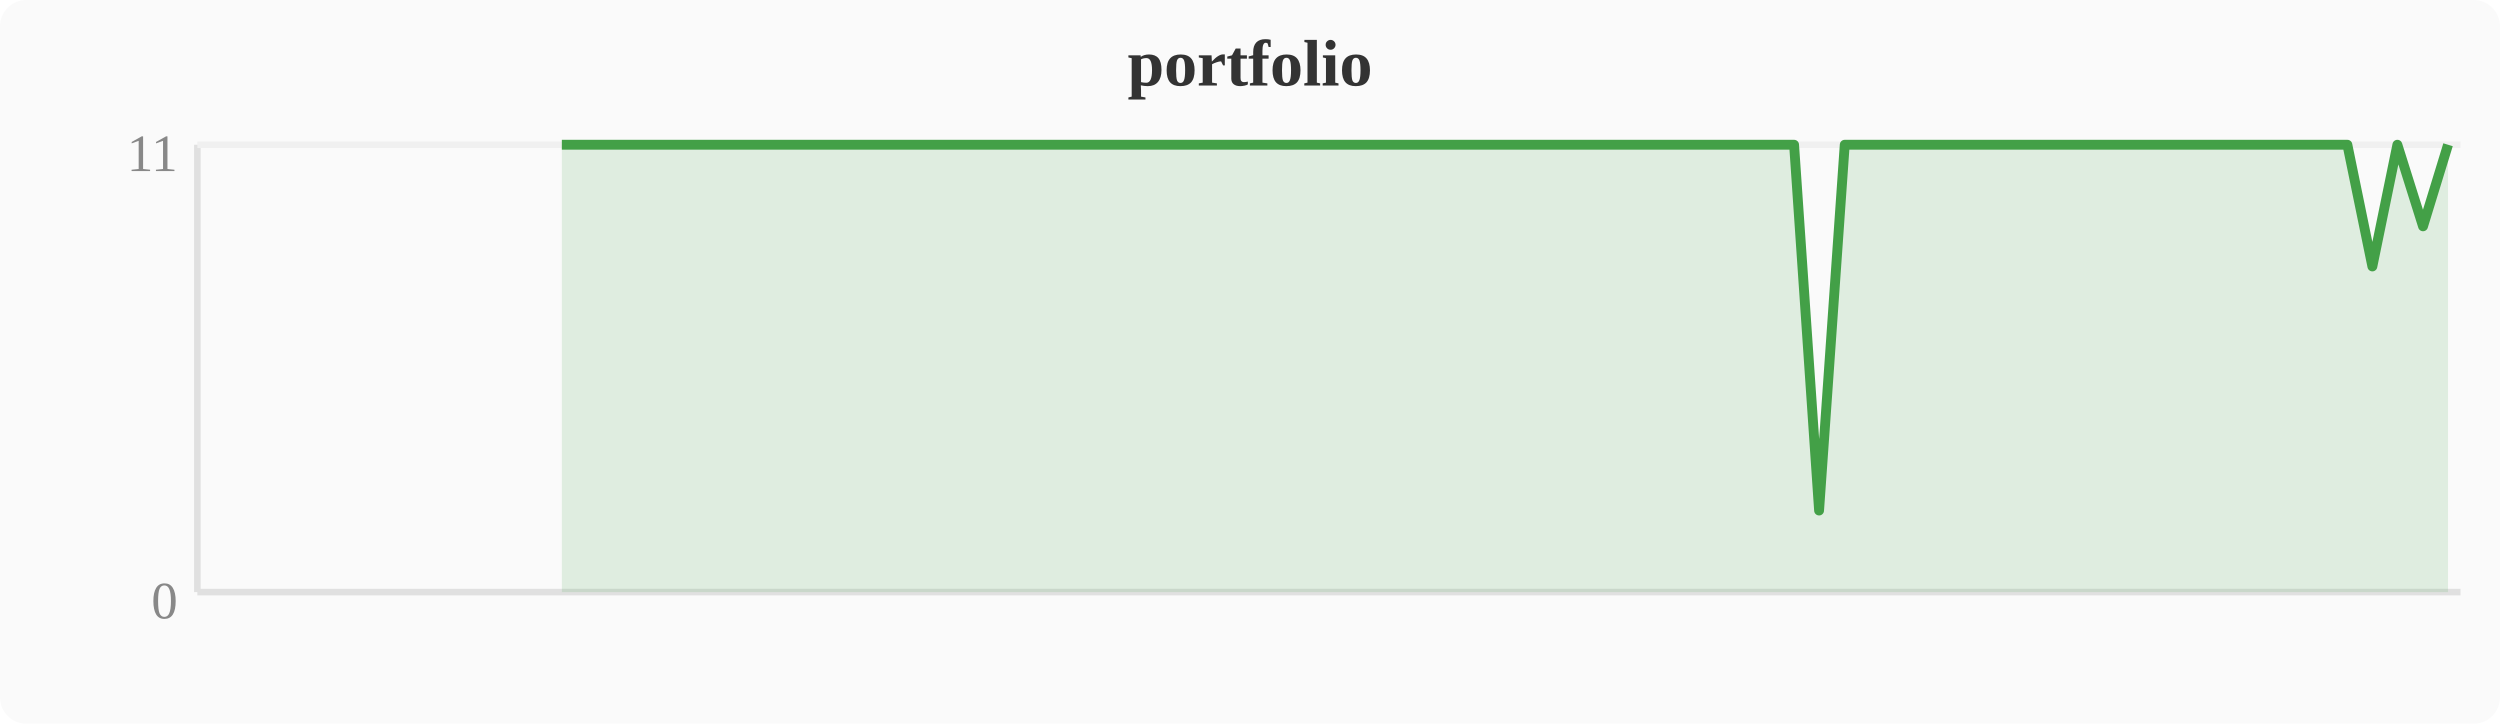
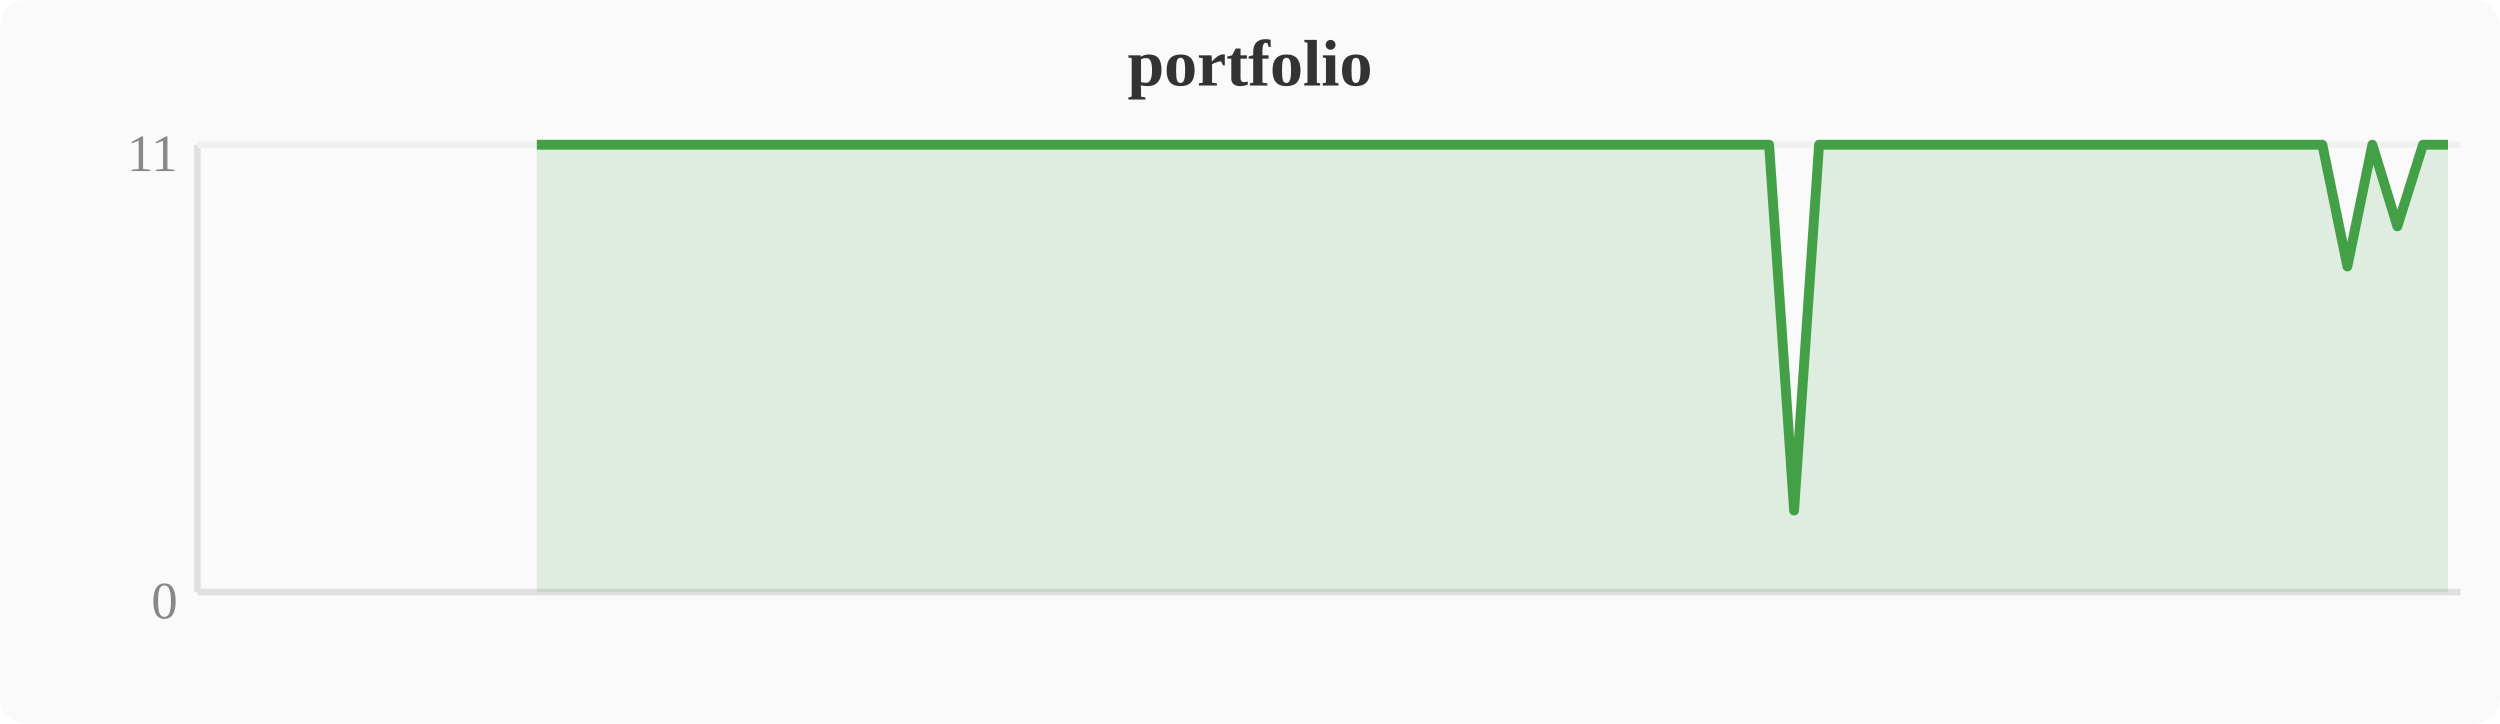
<svg xmlns="http://www.w3.org/2000/svg" width="380" height="110" viewBox="0 0 380 110">
  <rect width="380" height="110" fill="#fafafa" rx="4" />
  <text x="190" y="13" text-anchor="middle" font-size="10" font-weight="bold" fill="#333">portfolio</text>
  <line x1="30" y1="22" x2="30" y2="90" stroke="#e0e0e0" stroke-width="1" />
  <line x1="30" y1="90" x2="374" y2="90" stroke="#e0e0e0" stroke-width="1" />
  <line x1="30" y1="22" x2="374" y2="22" stroke="#f0f0f0" stroke-width="1" />
  <text x="27" y="94" text-anchor="end" font-size="8" fill="#888">0</text>
  <text x="27" y="26" text-anchor="end" font-size="8" fill="#888">11</text>
-   <polygon points="85.4,22.0 89.2,22.0 93.1,22.0 96.9,22.0 100.7,22.0 104.5,22.0 108.4,22.0 112.2,22.0 116.0,22.0 119.8,22.0 123.6,22.0 127.5,22.0 131.3,22.0 135.1,22.0 138.9,22.0 142.8,22.0 146.6,22.0 150.4,22.0 154.2,22.0 158.0,22.0 161.9,22.0 165.7,22.0 169.5,22.0 173.3,22.0 177.2,22.0 181.0,22.0 184.8,22.0 188.6,22.0 192.4,22.0 196.3,22.0 200.1,22.0 203.9,22.0 207.7,22.0 211.6,22.0 215.4,22.0 219.2,22.0 223.0,22.0 226.8,22.0 230.7,22.0 234.5,22.0 238.3,22.0 242.1,22.0 246.0,22.0 249.8,22.0 253.6,22.0 257.4,22.0 261.2,22.0 265.1,22.0 268.9,22.0 272.7,22.0 276.5,77.6 280.4,22.0 284.2,22.0 288.0,22.0 291.8,22.0 295.6,22.0 299.5,22.0 307.1,22.0 310.9,22.0 314.8,22.0 318.6,22.0 322.4,22.0 326.2,22.0 330.0,22.0 333.9,22.0 337.7,22.0 341.5,22.0 345.3,22.0 349.2,22.0 353.0,22.0 356.8,22.0 360.6,40.5 364.4,22.0 368.3,34.4 372.1,22.0 372.1,90 85.4,90" fill="#43a047" opacity="0.15" />
-   <polyline points="85.4,22.0 89.2,22.0 93.1,22.0 96.9,22.0 100.7,22.0 104.5,22.0 108.4,22.0 112.2,22.0 116.0,22.0 119.8,22.0 123.6,22.0 127.5,22.0 131.3,22.0 135.1,22.0 138.9,22.0 142.8,22.0 146.6,22.0 150.4,22.0 154.2,22.0 158.0,22.0 161.9,22.0 165.7,22.0 169.5,22.0 173.3,22.0 177.2,22.0 181.0,22.0 184.8,22.0 188.6,22.0 192.4,22.0 196.3,22.0 200.1,22.0 203.9,22.0 207.7,22.0 211.6,22.0 215.4,22.0 219.2,22.0 223.0,22.0 226.8,22.0 230.7,22.0 234.5,22.0 238.3,22.0 242.1,22.0 246.0,22.0 249.8,22.0 253.6,22.0 257.4,22.0 261.2,22.0 265.1,22.0 268.9,22.0 272.7,22.0 276.5,77.6 280.4,22.0 284.2,22.0 288.0,22.0 291.8,22.0 295.6,22.0 299.5,22.0 307.1,22.0 310.9,22.0 314.8,22.0 318.6,22.0 322.4,22.0 326.2,22.0 330.0,22.0 333.9,22.0 337.7,22.0 341.5,22.0 345.3,22.0 349.2,22.0 353.0,22.0 356.8,22.0 360.6,40.5 364.4,22.0 368.3,34.4 372.1,22.0" fill="none" stroke="#43a047" stroke-width="1.5" stroke-linejoin="round" />
+   <polygon points="81.6,22.0 85.4,22.0 89.2,22.0 93.1,22.0 96.9,22.0 100.7,22.0 104.5,22.0 108.4,22.0 112.2,22.0 116.0,22.0 119.8,22.0 123.6,22.0 127.5,22.0 131.3,22.0 135.1,22.0 138.9,22.0 142.8,22.0 146.6,22.0 150.4,22.0 154.2,22.0 158.0,22.0 161.9,22.0 165.7,22.0 169.5,22.0 173.3,22.0 177.2,22.0 181.0,22.0 184.8,22.0 188.6,22.0 192.4,22.0 196.3,22.0 200.1,22.0 203.9,22.0 207.7,22.0 211.6,22.0 215.4,22.0 219.2,22.0 223.0,22.0 226.8,22.0 230.7,22.0 234.5,22.0 238.3,22.0 242.1,22.0 246.0,22.0 249.8,22.0 253.6,22.0 257.4,22.0 261.2,22.0 265.1,22.0 268.9,22.0 272.7,77.6 276.5,22.0 280.4,22.0 284.2,22.0 288.0,22.0 291.8,22.0 295.6,22.0 303.3,22.0 307.1,22.0 310.9,22.0 314.8,22.0 318.6,22.0 322.4,22.0 326.2,22.0 330.0,22.0 333.9,22.0 337.7,22.0 341.5,22.0 345.3,22.0 349.2,22.0 353.0,22.0 356.8,40.5 360.6,22.0 364.4,34.4 368.3,22.0 372.1,22.0 372.1,90 81.6,90" fill="#43a047" opacity="0.15" />
+   <polyline points="81.6,22.0 85.4,22.0 89.2,22.0 93.1,22.0 96.9,22.0 100.7,22.0 104.5,22.0 108.4,22.0 112.2,22.0 116.0,22.0 119.8,22.0 123.6,22.0 127.5,22.0 131.3,22.0 135.1,22.0 138.9,22.0 142.8,22.0 146.6,22.0 150.4,22.0 154.2,22.0 158.0,22.0 161.9,22.0 165.7,22.0 169.5,22.0 173.3,22.0 177.2,22.0 181.0,22.0 184.8,22.0 188.6,22.0 192.4,22.0 196.3,22.0 200.1,22.0 203.9,22.0 207.7,22.0 211.6,22.0 215.4,22.0 219.2,22.0 223.0,22.0 226.8,22.0 230.7,22.0 234.5,22.0 238.3,22.0 242.1,22.0 246.0,22.0 249.8,22.0 253.6,22.0 257.4,22.0 261.2,22.0 265.1,22.0 268.9,22.0 272.7,77.6 276.5,22.0 280.4,22.0 284.2,22.0 288.0,22.0 291.8,22.0 295.6,22.0 303.3,22.0 307.1,22.0 310.9,22.0 314.8,22.0 318.6,22.0 322.4,22.0 326.2,22.0 330.0,22.0 333.9,22.0 337.7,22.0 341.5,22.0 345.3,22.0 349.2,22.0 353.0,22.0 356.8,40.5 360.6,22.0 364.4,34.4 368.3,22.0 372.1,22.0" fill="none" stroke="#43a047" stroke-width="1.5" stroke-linejoin="round" />
</svg>
